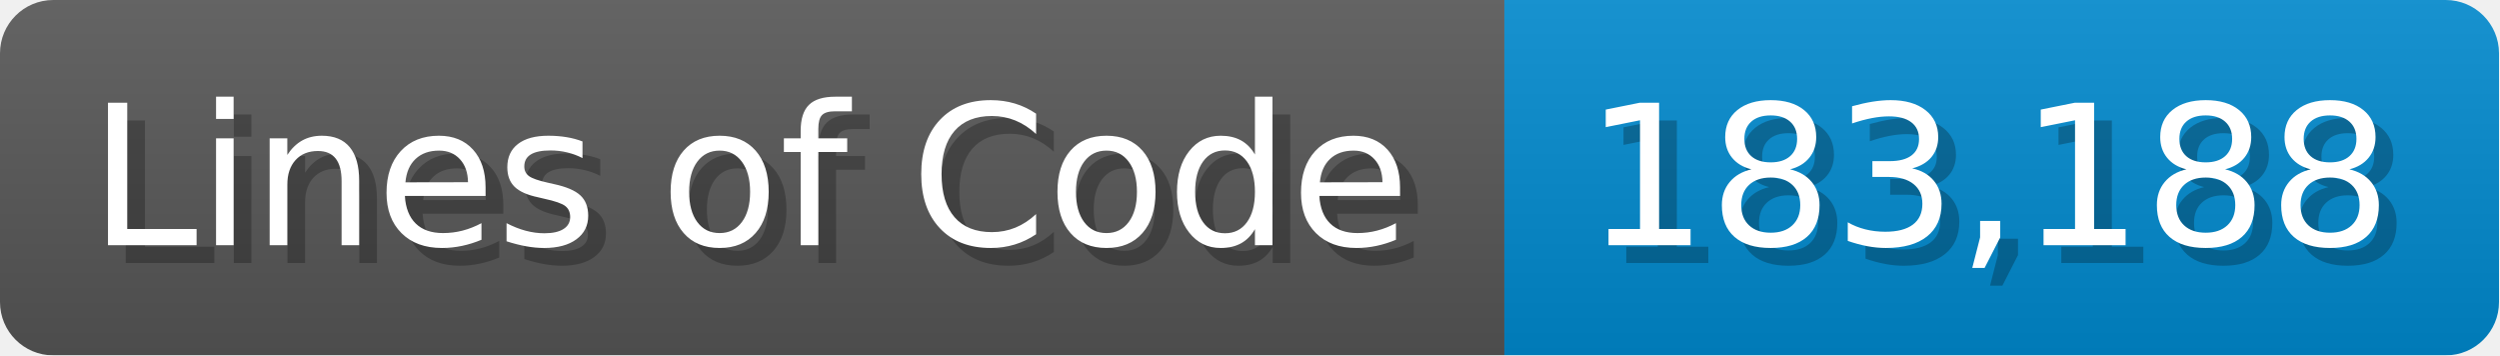
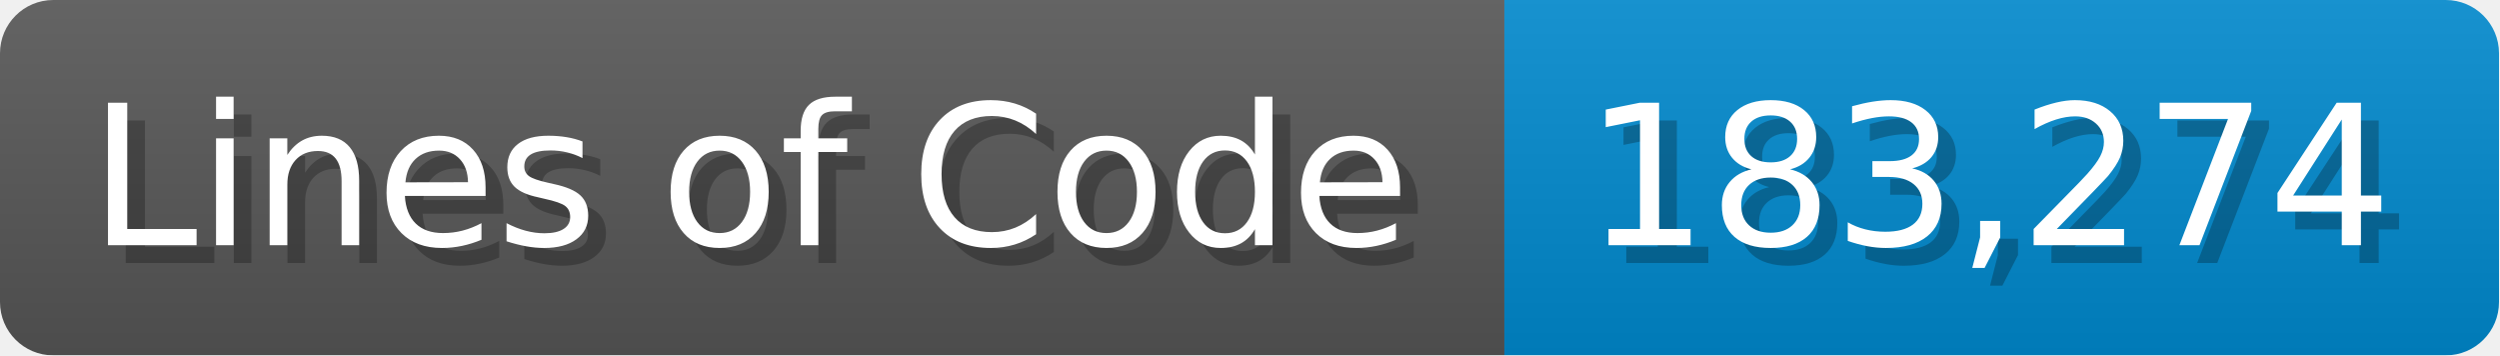
<svg xmlns="http://www.w3.org/2000/svg" width="140.7" height="20" viewBox="0 0 1407 200">
  <linearGradient id="a" x2="0" y2="100%">
    <stop offset="0" stop-opacity=".1" stop-color="#EEE" />
    <stop offset="1" stop-opacity=".1" />
  </linearGradient>
  <mask id="m">
    <rect width="1407" height="200" rx="30" fill="#FFF" />
  </mask>
  <g mask="url(#m)">
    <rect width="847" height="200" fill="#555" />
    <rect width="560" height="200" fill="#08C" x="847" />
    <rect width="1407" height="200" fill="url(#a)" />
  </g>
  <g fill="#fff" text-anchor="start" font-family="Verdana,DejaVu Sans,sans-serif" font-size="110">
    <text x="60" y="148" textLength="747" fill="#000" opacity="0.25">Lines of Code</text>
    <text x="50" y="138" textLength="747">Lines of Code</text>
-     <text x="902" y="148" textLength="460" fill="#000" opacity="0.25">183,188</text>
-     <text x="892" y="138" textLength="460">183,188</text>
+     <text x="902" y="148" textLength="460" fill="#000" opacity="0.25">183,274</text>
+     <text x="892" y="138" textLength="460">183,274</text>
  </g>
</svg>
